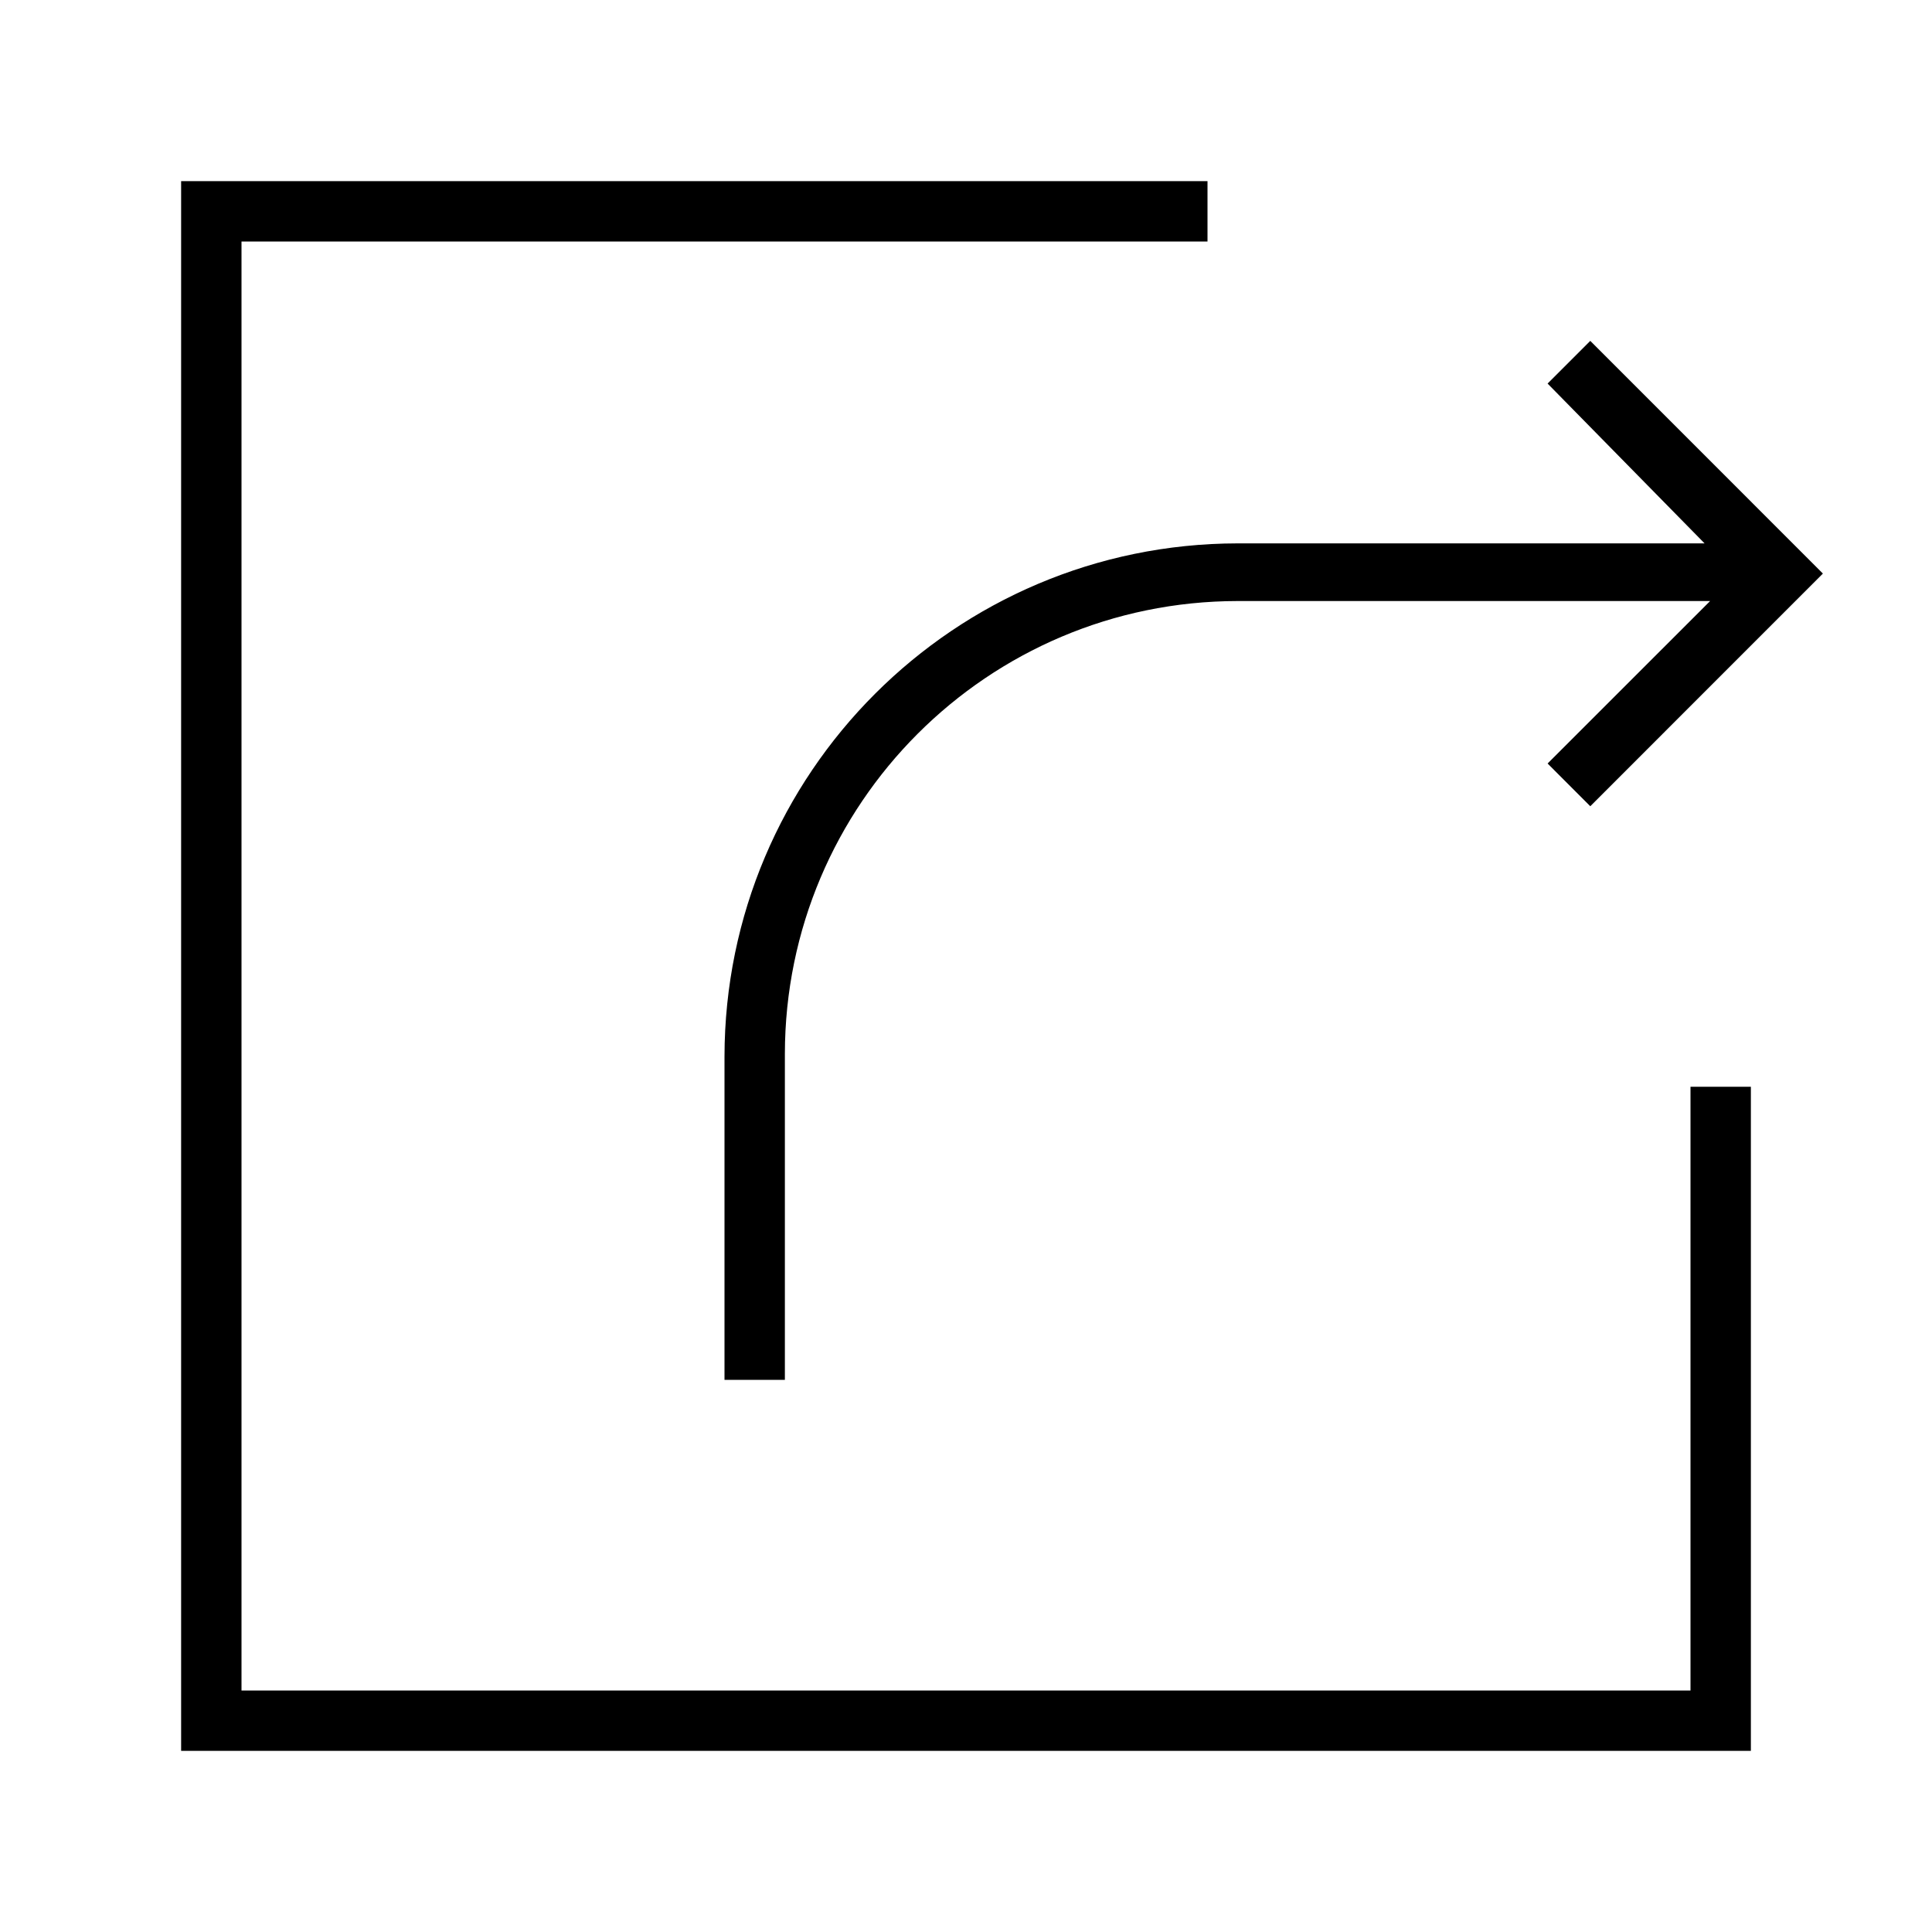
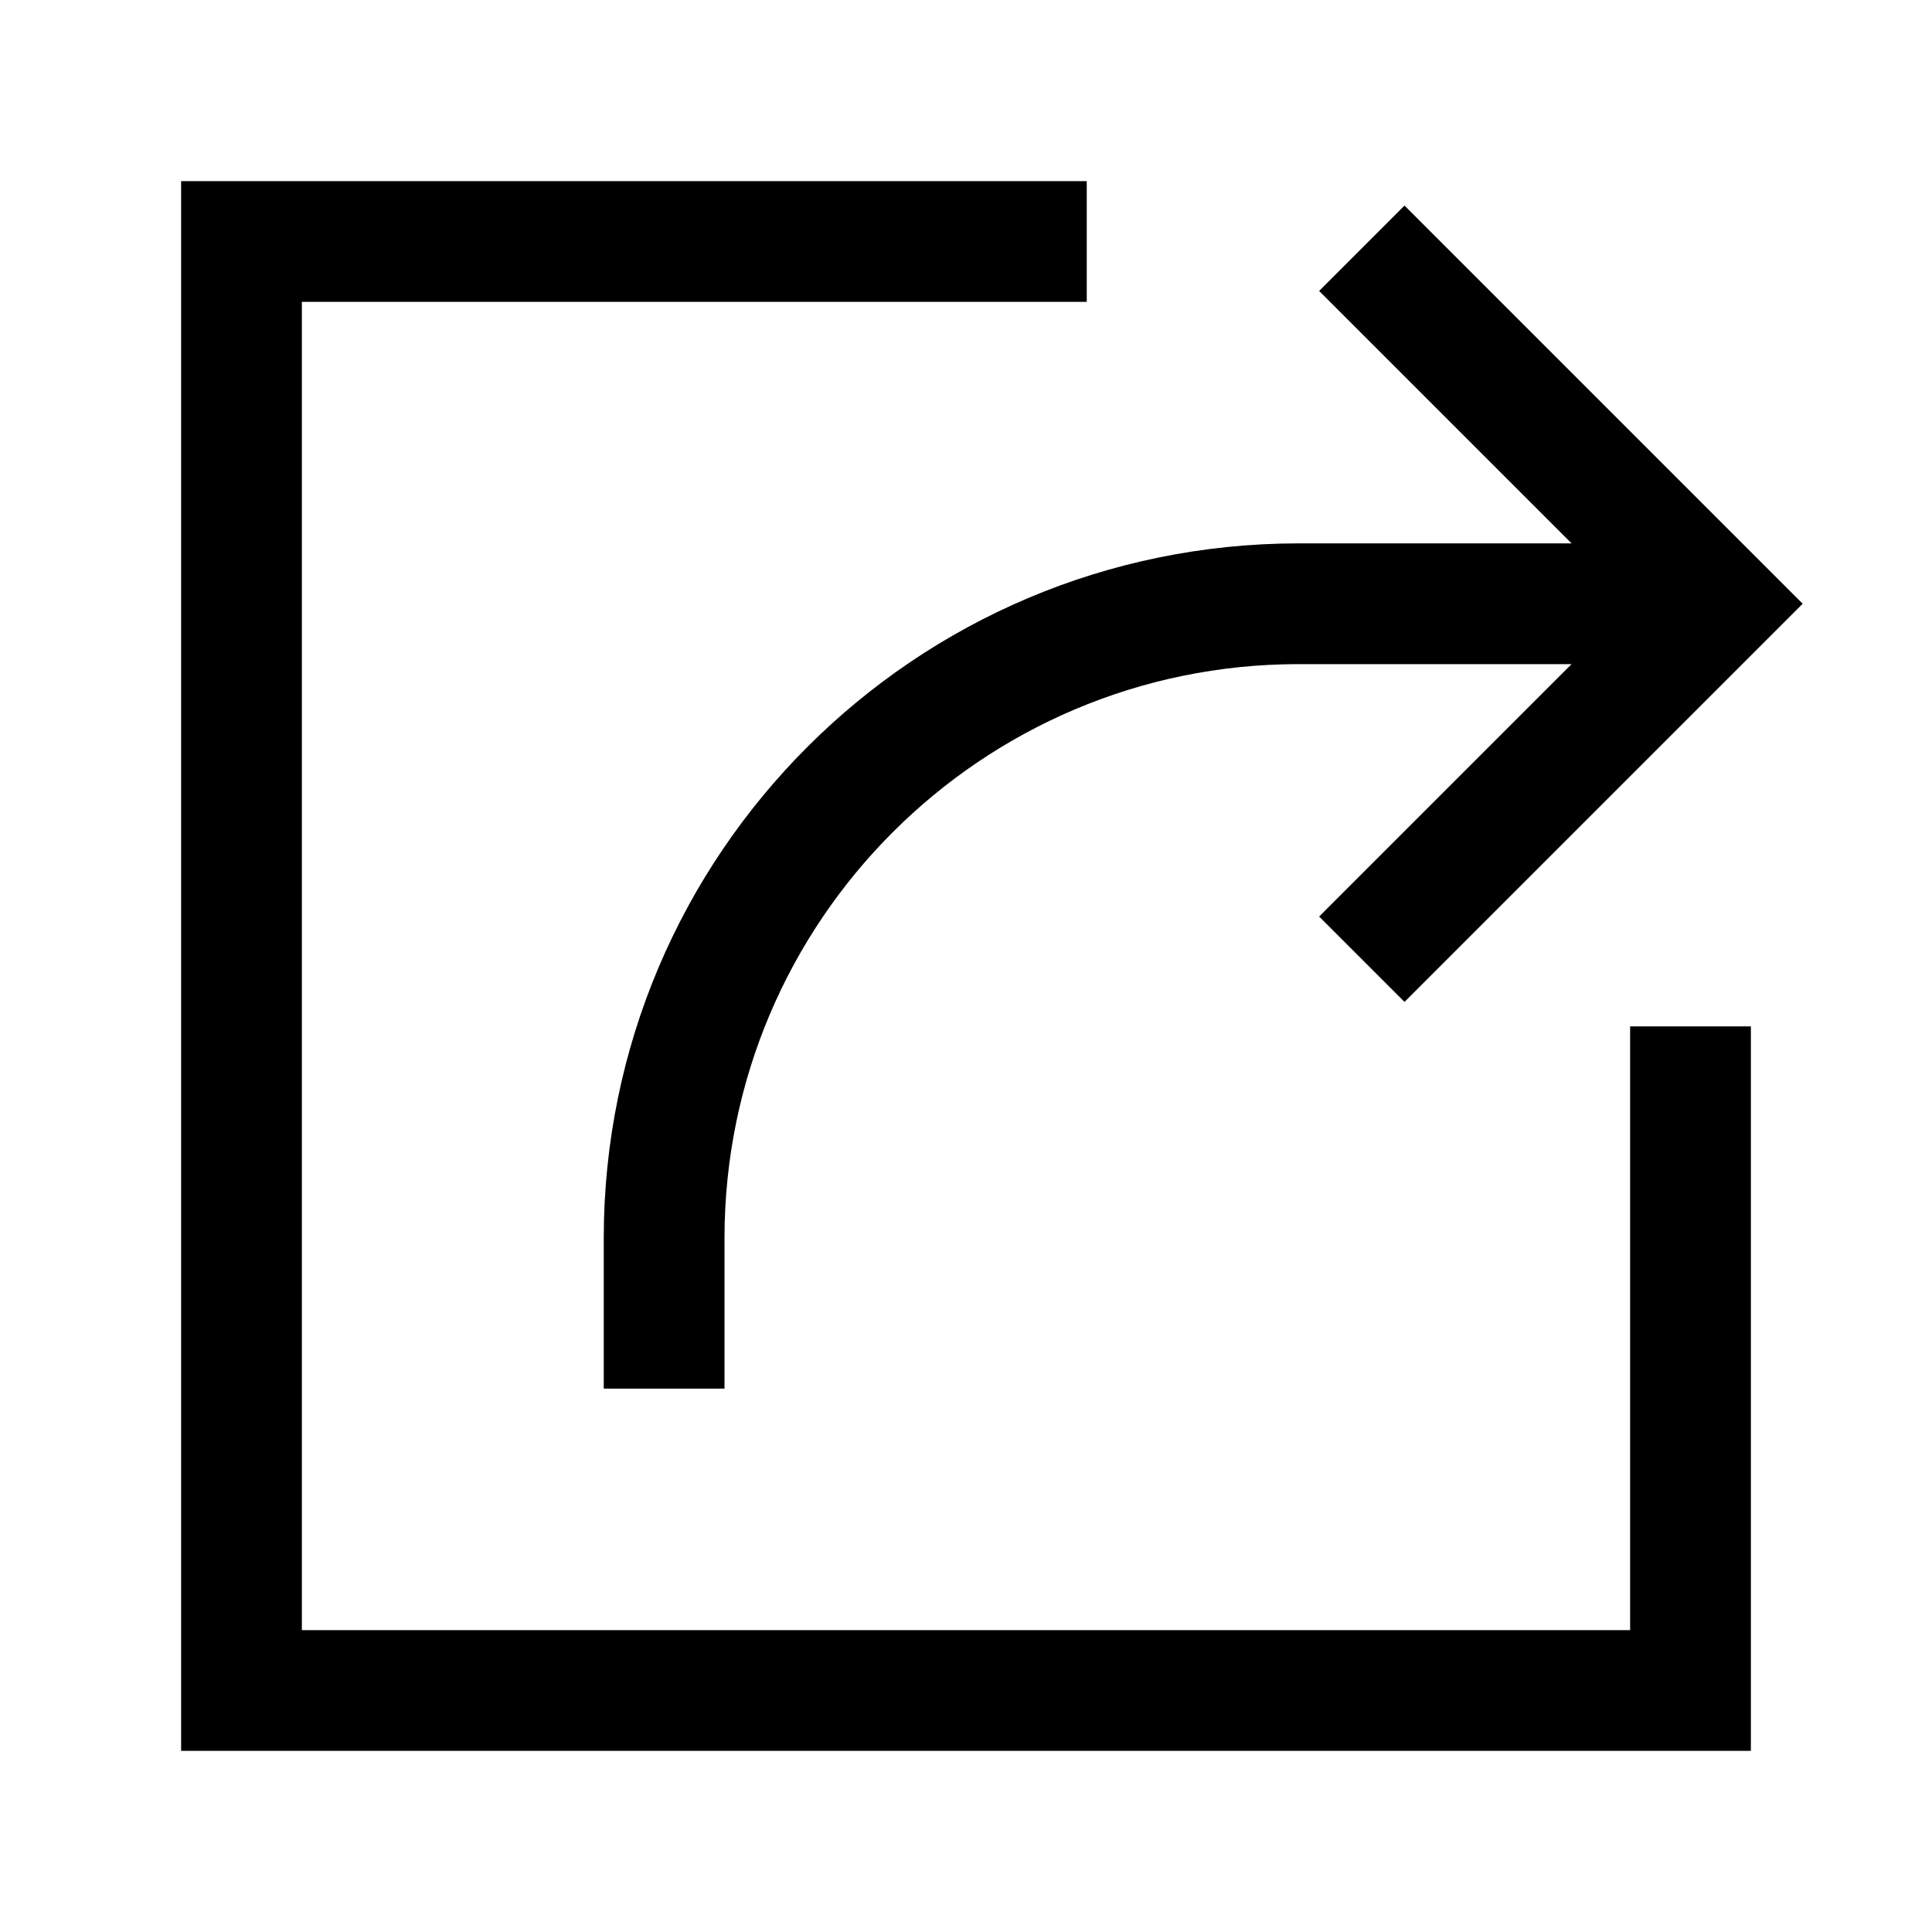
- <svg xmlns="http://www.w3.org/2000/svg" viewBox="0 0 32 32">
-   <path d="M28 18h1v11H3V3h17v1H4v24h24zm-1.66-4.646L30.193 9.5 26.34 5.646l-.707.707L28.233 9H20.5a8.51 8.51 0 0 0-8.5 8.5v5.355h1v-5.4a7.508 7.508 0 0 1 7.5-7.5h7.825l-2.692 2.691z" />
+ <svg xmlns="http://www.w3.org/2000/svg" id="icons" viewBox="0 0 32 32">
+   <path d="M27 17h2v12H3V3h15v2H5v22h22zm-17 3.5V23h2v-2.5a9.51 9.51 0 0 1 9.5-9.5h4.53l-4.181 4.181 1.414 1.414L29.858 10l-6.595-6.595-1.414 1.414L26.03 9H21.5A11.513 11.513 0 0 0 10 20.5z" />
</svg>
